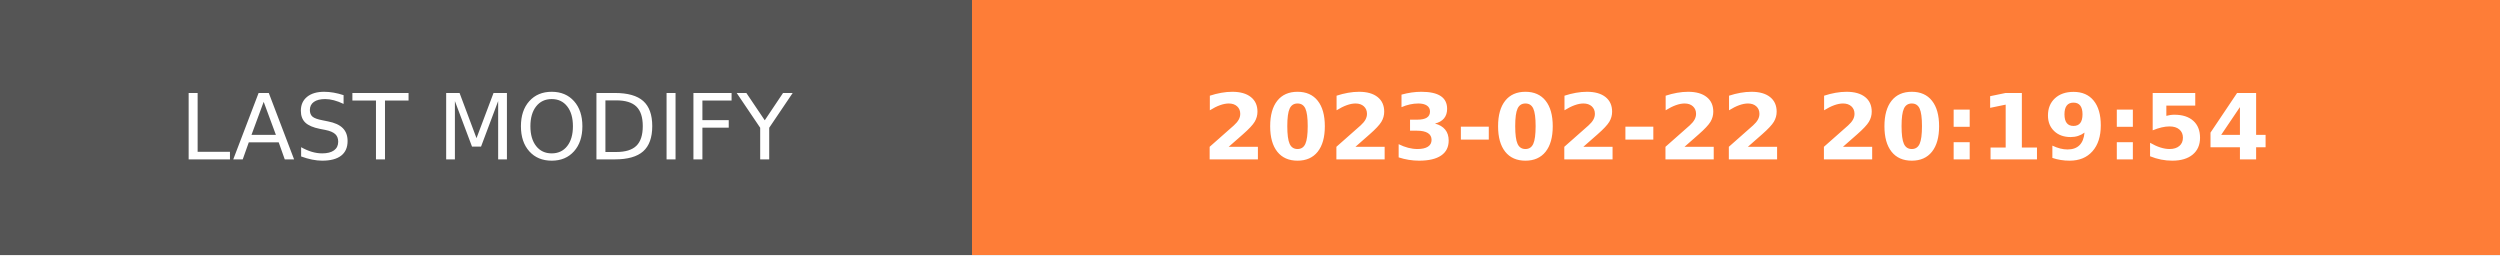
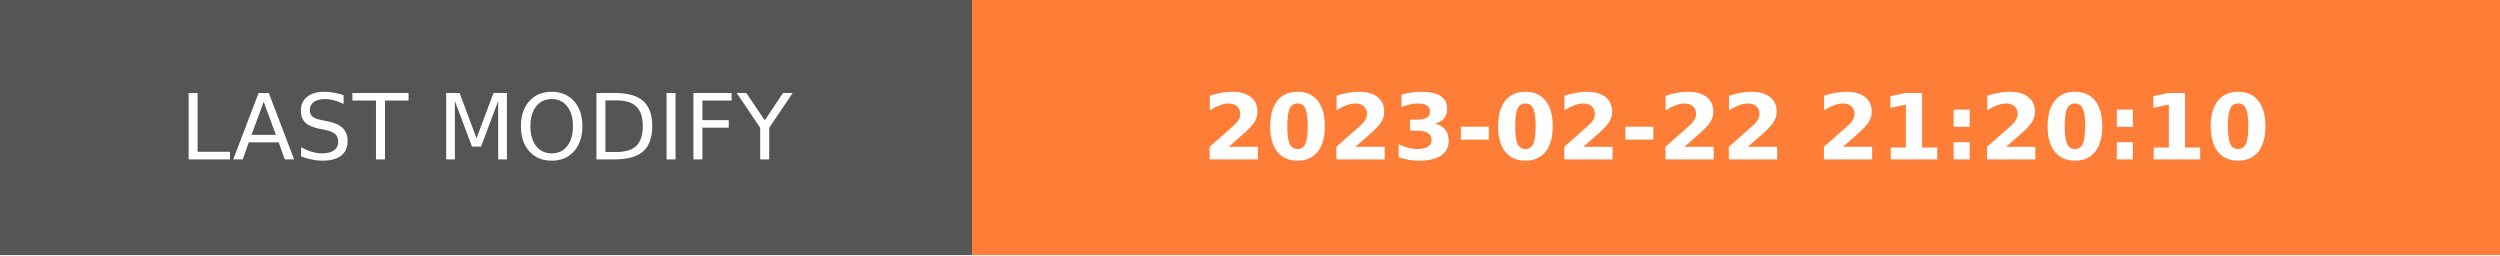
- <svg xmlns="http://www.w3.org/2000/svg" width="274.5" height="28" role="img" aria-label="LAST MODIFY: 2023-02-22 20:19:54">
+ <svg xmlns="http://www.w3.org/2000/svg" width="274.5" height="28" role="img" aria-label="LAST MODIFY: 2023-02-22 21:20:10">
  <g shape-rendering="crispEdges">
    <rect width="106.75" height="28" fill="#555" />
    <rect x="106.75" width="167.75" height="28" fill="#fe7d37" />
  </g>
  <g fill="#fff" text-anchor="middle" font-family="Verdana,Geneva,DejaVu Sans,sans-serif" text-rendering="geometricPrecision" font-size="100">
    <text transform="scale(.1)" x="533.75" y="175" textLength="827.5" fill="#fff">LAST MODIFY</text>
-     <text transform="scale(.1)" x="1906.25" y="175" textLength="1437.5" fill="#fff" font-weight="bold">2023-02-22 20:19:54</text>
+     <text transform="scale(.1)" x="1906.25" y="175" textLength="1437.5" fill="#fff" font-weight="bold">2023-02-22 21:20:10</text>
  </g>
</svg>
